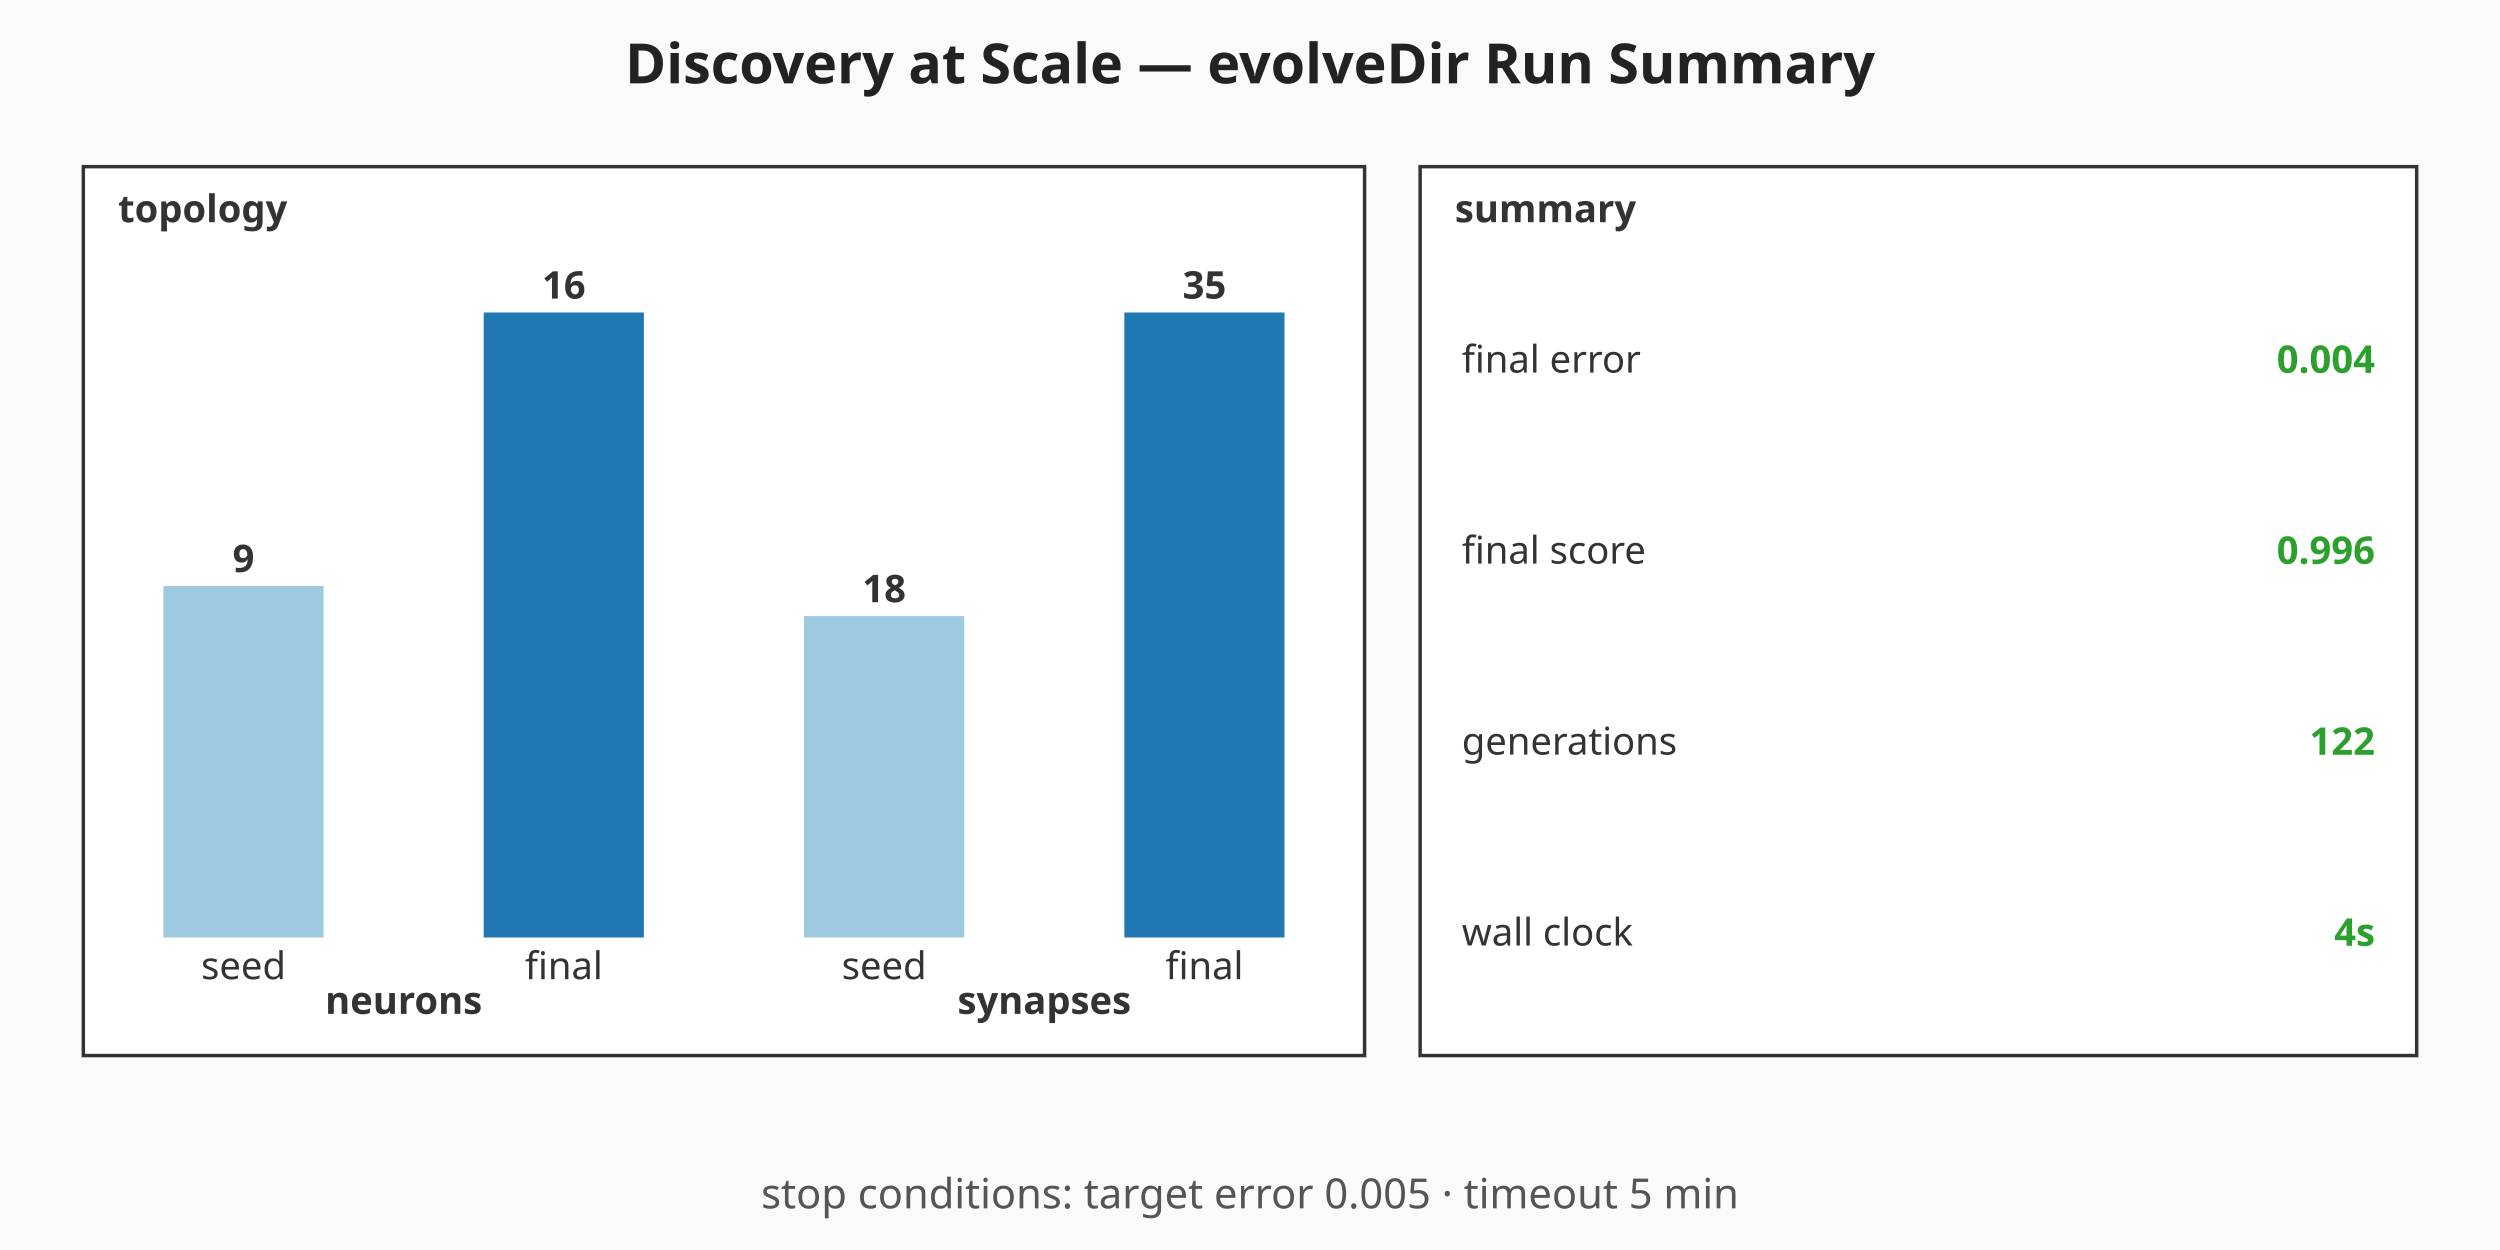
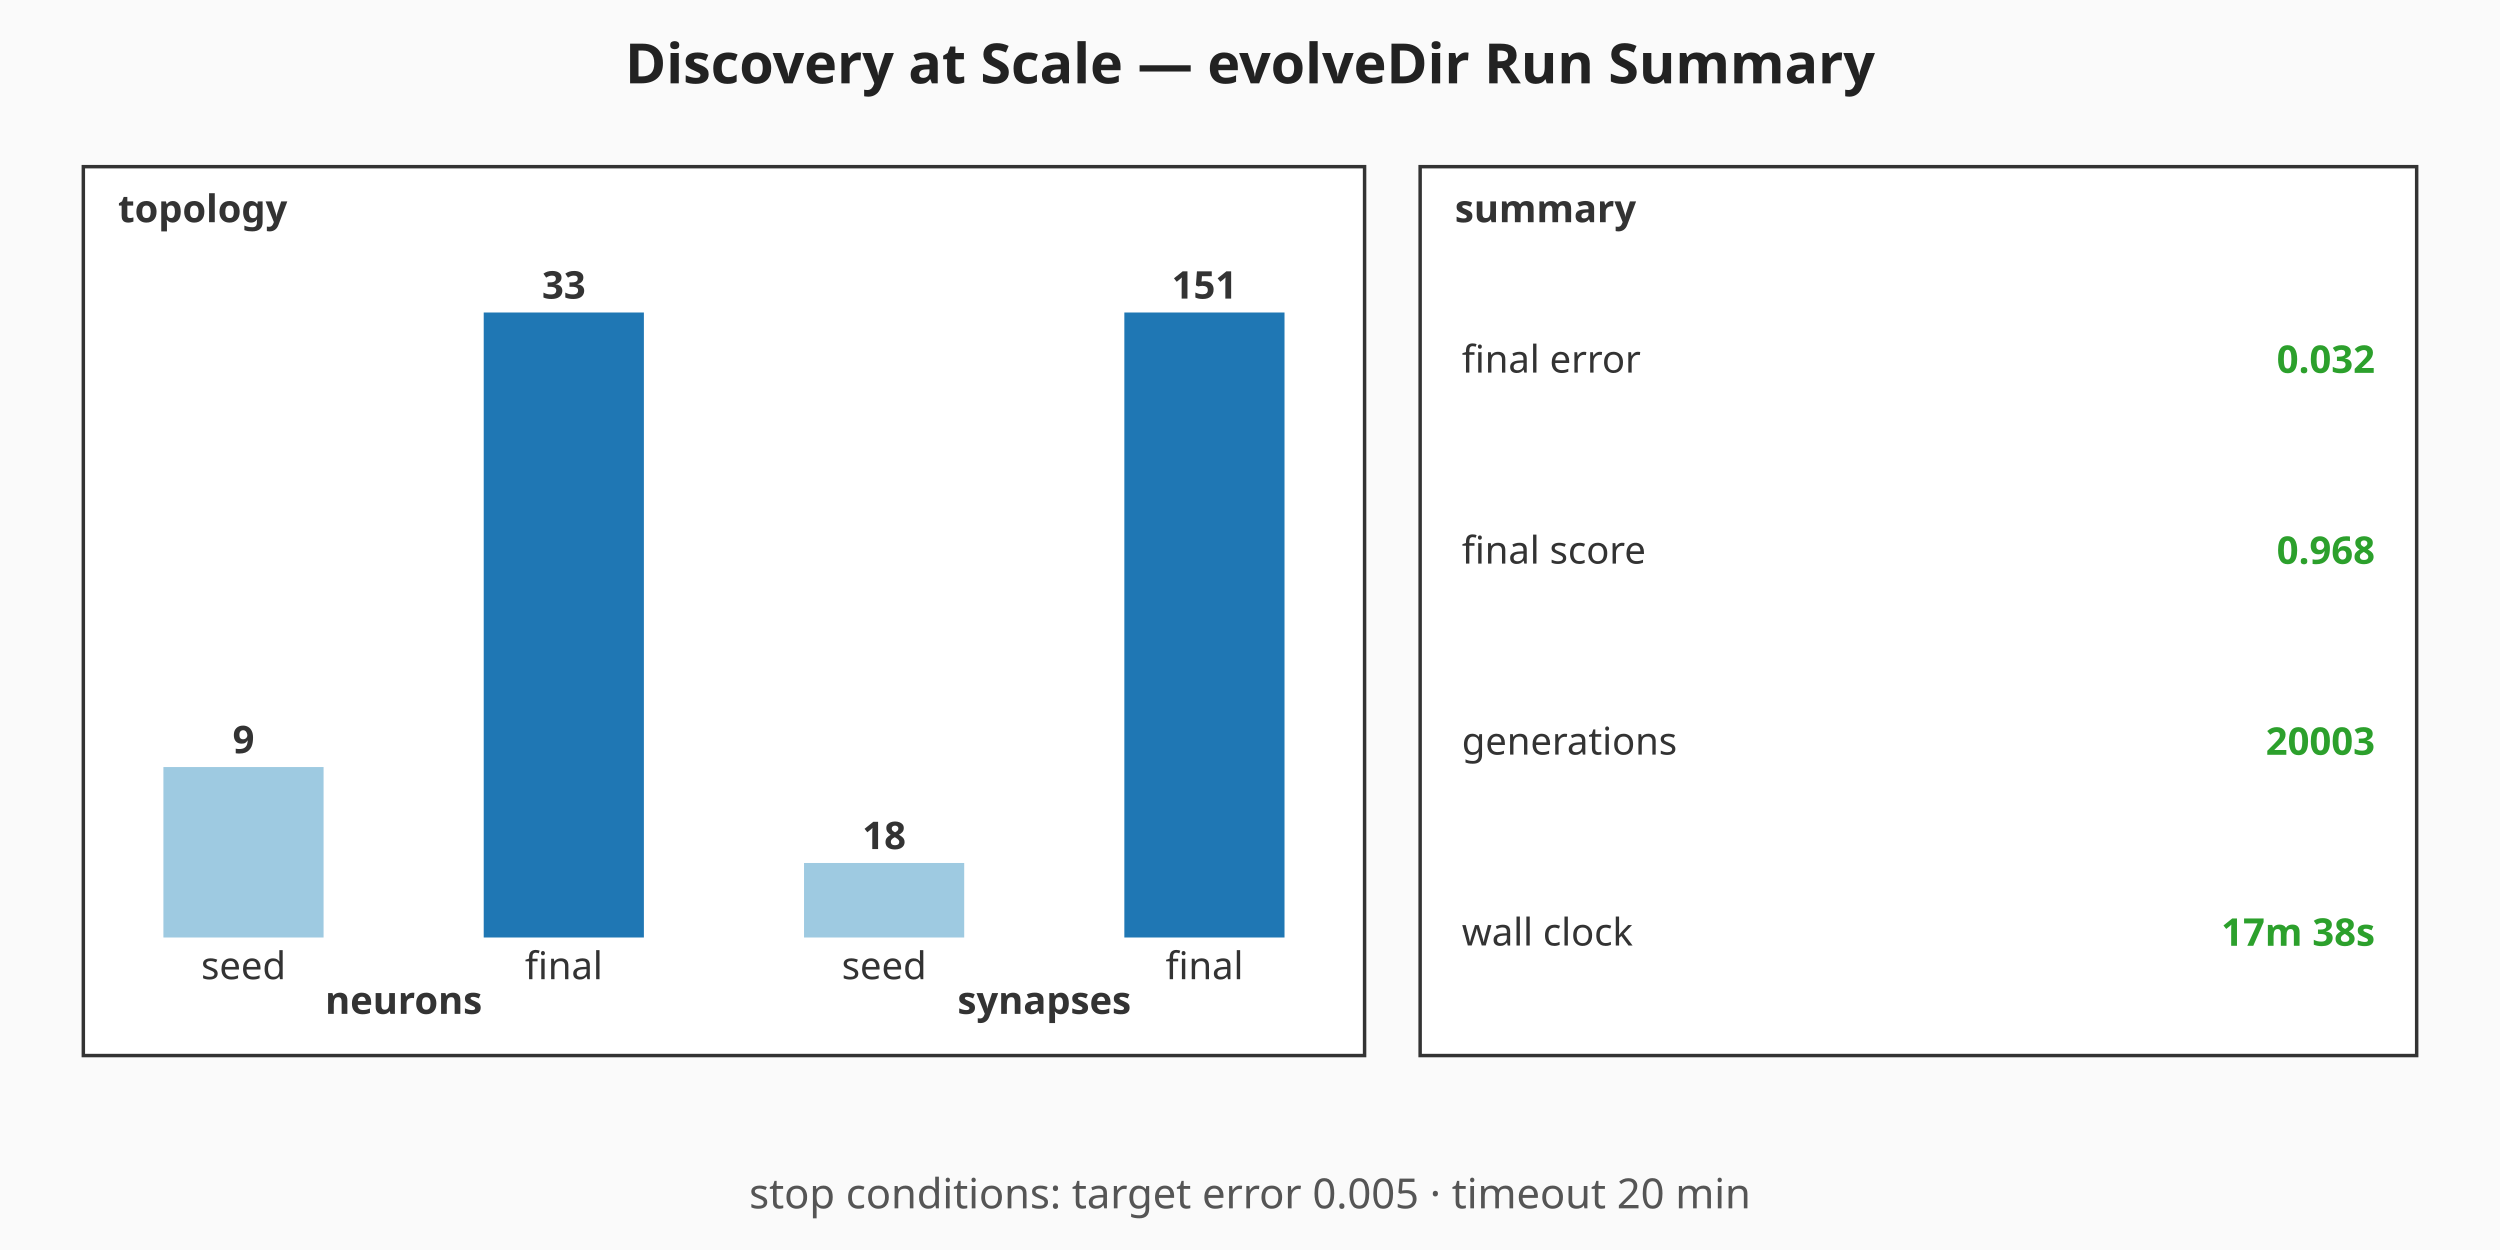
<svg xmlns="http://www.w3.org/2000/svg" viewBox="0 0 720 360" width="720" height="360" role="img" aria-label="Discovery at Scale — evolveDir Run Summary summary chart">
  <rect width="720" height="360" fill="#fafafa" />
  <text x="360" y="24" text-anchor="middle" font-family="sans-serif" font-size="16" font-weight="bold" fill="#222">Discovery at Scale — evolveDir Run Summary</text>
  <g class="topology" font-family="sans-serif" font-size="11" fill="#333">
    <rect x="24" y="48" width="369" height="256" fill="#ffffff" stroke="#333" stroke-width="1" />
    <text x="34" y="64" font-weight="bold">topology</text>
-     <rect class="topo-bar topo-bar-seed-neurons" x="47.06" y="168.75" width="46.13" height="101.25" fill="#9ecae1" />
-     <text x="70.13" y="164.75" text-anchor="middle" font-weight="bold">9</text>
+     <rect class="topo-bar topo-bar-seed-neurons" x="47.06" y="220.91" width="46.13" height="49.09" fill="#9ecae1" />
+     <text x="70.13" y="216.91" text-anchor="middle" font-weight="bold">9</text>
    <text x="70.13" y="282" text-anchor="middle">seed</text>
    <rect class="topo-bar topo-bar-final-neurons" x="139.31" y="90" width="46.13" height="180" fill="#1f77b4" />
-     <text x="162.38" y="86" text-anchor="middle" font-weight="bold">16</text>
+     <text x="162.38" y="86" text-anchor="middle" font-weight="bold">33</text>
    <text x="162.38" y="282" text-anchor="middle">final</text>
    <text x="116.25" y="292" text-anchor="middle" font-weight="bold">neurons</text>
-     <rect class="topo-bar topo-bar-seed-synapses" x="231.56" y="177.43" width="46.13" height="92.57" fill="#9ecae1" />
-     <text x="254.63" y="173.43" text-anchor="middle" font-weight="bold">18</text>
+     <rect class="topo-bar topo-bar-seed-synapses" x="231.56" y="248.54" width="46.13" height="21.46" fill="#9ecae1" />
+     <text x="254.63" y="244.54" text-anchor="middle" font-weight="bold">18</text>
    <text x="254.63" y="282" text-anchor="middle">seed</text>
    <rect class="topo-bar topo-bar-final-synapses" x="323.81" y="90" width="46.13" height="180" fill="#1f77b4" />
-     <text x="346.88" y="86" text-anchor="middle" font-weight="bold">35</text>
+     <text x="346.88" y="86" text-anchor="middle" font-weight="bold">151</text>
    <text x="346.88" y="282" text-anchor="middle">final</text>
    <text x="300.75" y="292" text-anchor="middle" font-weight="bold">synapses</text>
  </g>
  <g class="callouts" font-family="sans-serif" font-size="11" fill="#333">
    <rect x="409" y="48" width="287" height="256" fill="#ffffff" stroke="#333" stroke-width="1" />
    <text x="419" y="64" font-weight="bold">summary</text>
    <text class="callout-label" x="421" y="103.5" dominant-baseline="middle">final error</text>
-     <text class="callout-value" x="684" y="103.5" text-anchor="end" dominant-baseline="middle" font-weight="bold" fill="#2ca02c">0.004</text>
+     <text class="callout-value" x="684" y="103.5" text-anchor="end" dominant-baseline="middle" font-weight="bold" fill="#2ca02c">0.032</text>
    <text class="callout-label" x="421" y="158.5" dominant-baseline="middle">final score</text>
-     <text class="callout-value" x="684" y="158.5" text-anchor="end" dominant-baseline="middle" font-weight="bold" fill="#2ca02c">0.996</text>
+     <text class="callout-value" x="684" y="158.5" text-anchor="end" dominant-baseline="middle" font-weight="bold" fill="#2ca02c">0.968</text>
    <text class="callout-label" x="421" y="213.5" dominant-baseline="middle">generations</text>
-     <text class="callout-value" x="684" y="213.5" text-anchor="end" dominant-baseline="middle" font-weight="bold" fill="#2ca02c">122</text>
+     <text class="callout-value" x="684" y="213.5" text-anchor="end" dominant-baseline="middle" font-weight="bold" fill="#2ca02c">20003</text>
    <text class="callout-label" x="421" y="268.5" dominant-baseline="middle">wall clock</text>
-     <text class="callout-value" x="684" y="268.5" text-anchor="end" dominant-baseline="middle" font-weight="bold" fill="#2ca02c">4s</text>
+     <text class="callout-value" x="684" y="268.5" text-anchor="end" dominant-baseline="middle" font-weight="bold" fill="#2ca02c">17m 38s</text>
  </g>
  <g class="caption" font-family="sans-serif" font-size="12" fill="#555">
-     <text x="360" y="348" text-anchor="middle">stop conditions: target error 0.005 · timeout 5 min</text>
+     <text x="360" y="348" text-anchor="middle">stop conditions: target error 0.005 · timeout 20 min</text>
  </g>
</svg>
